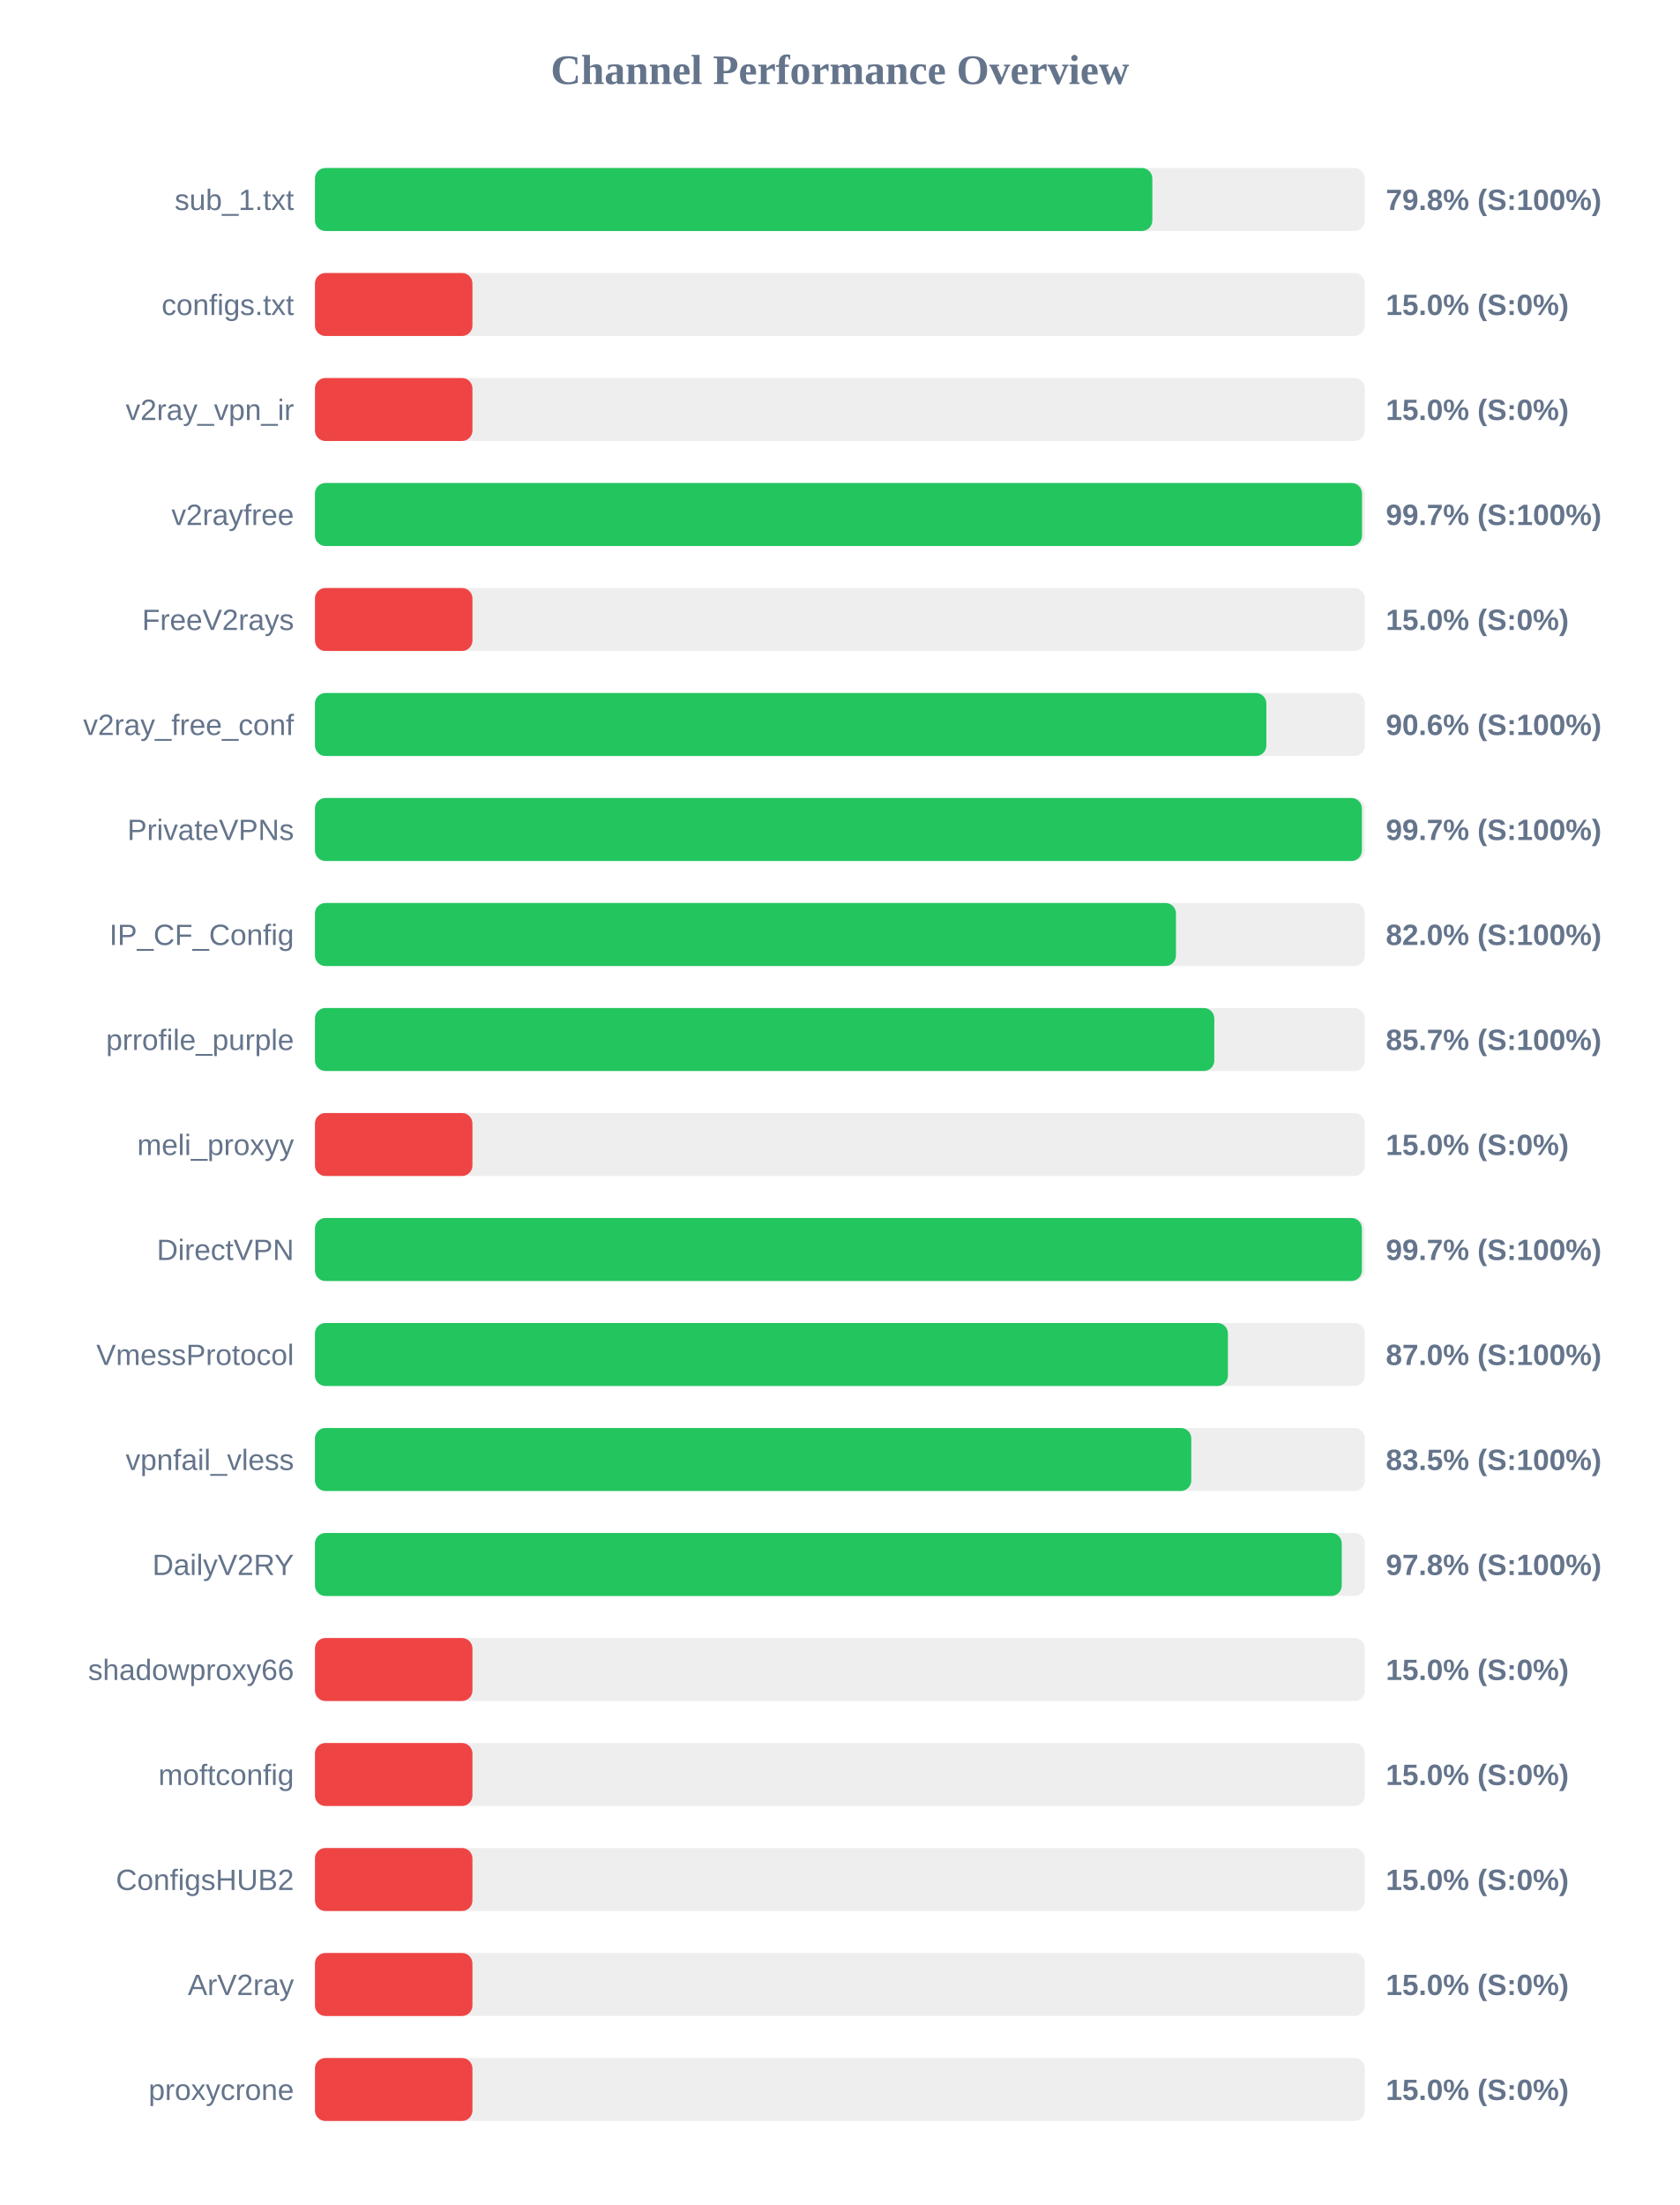
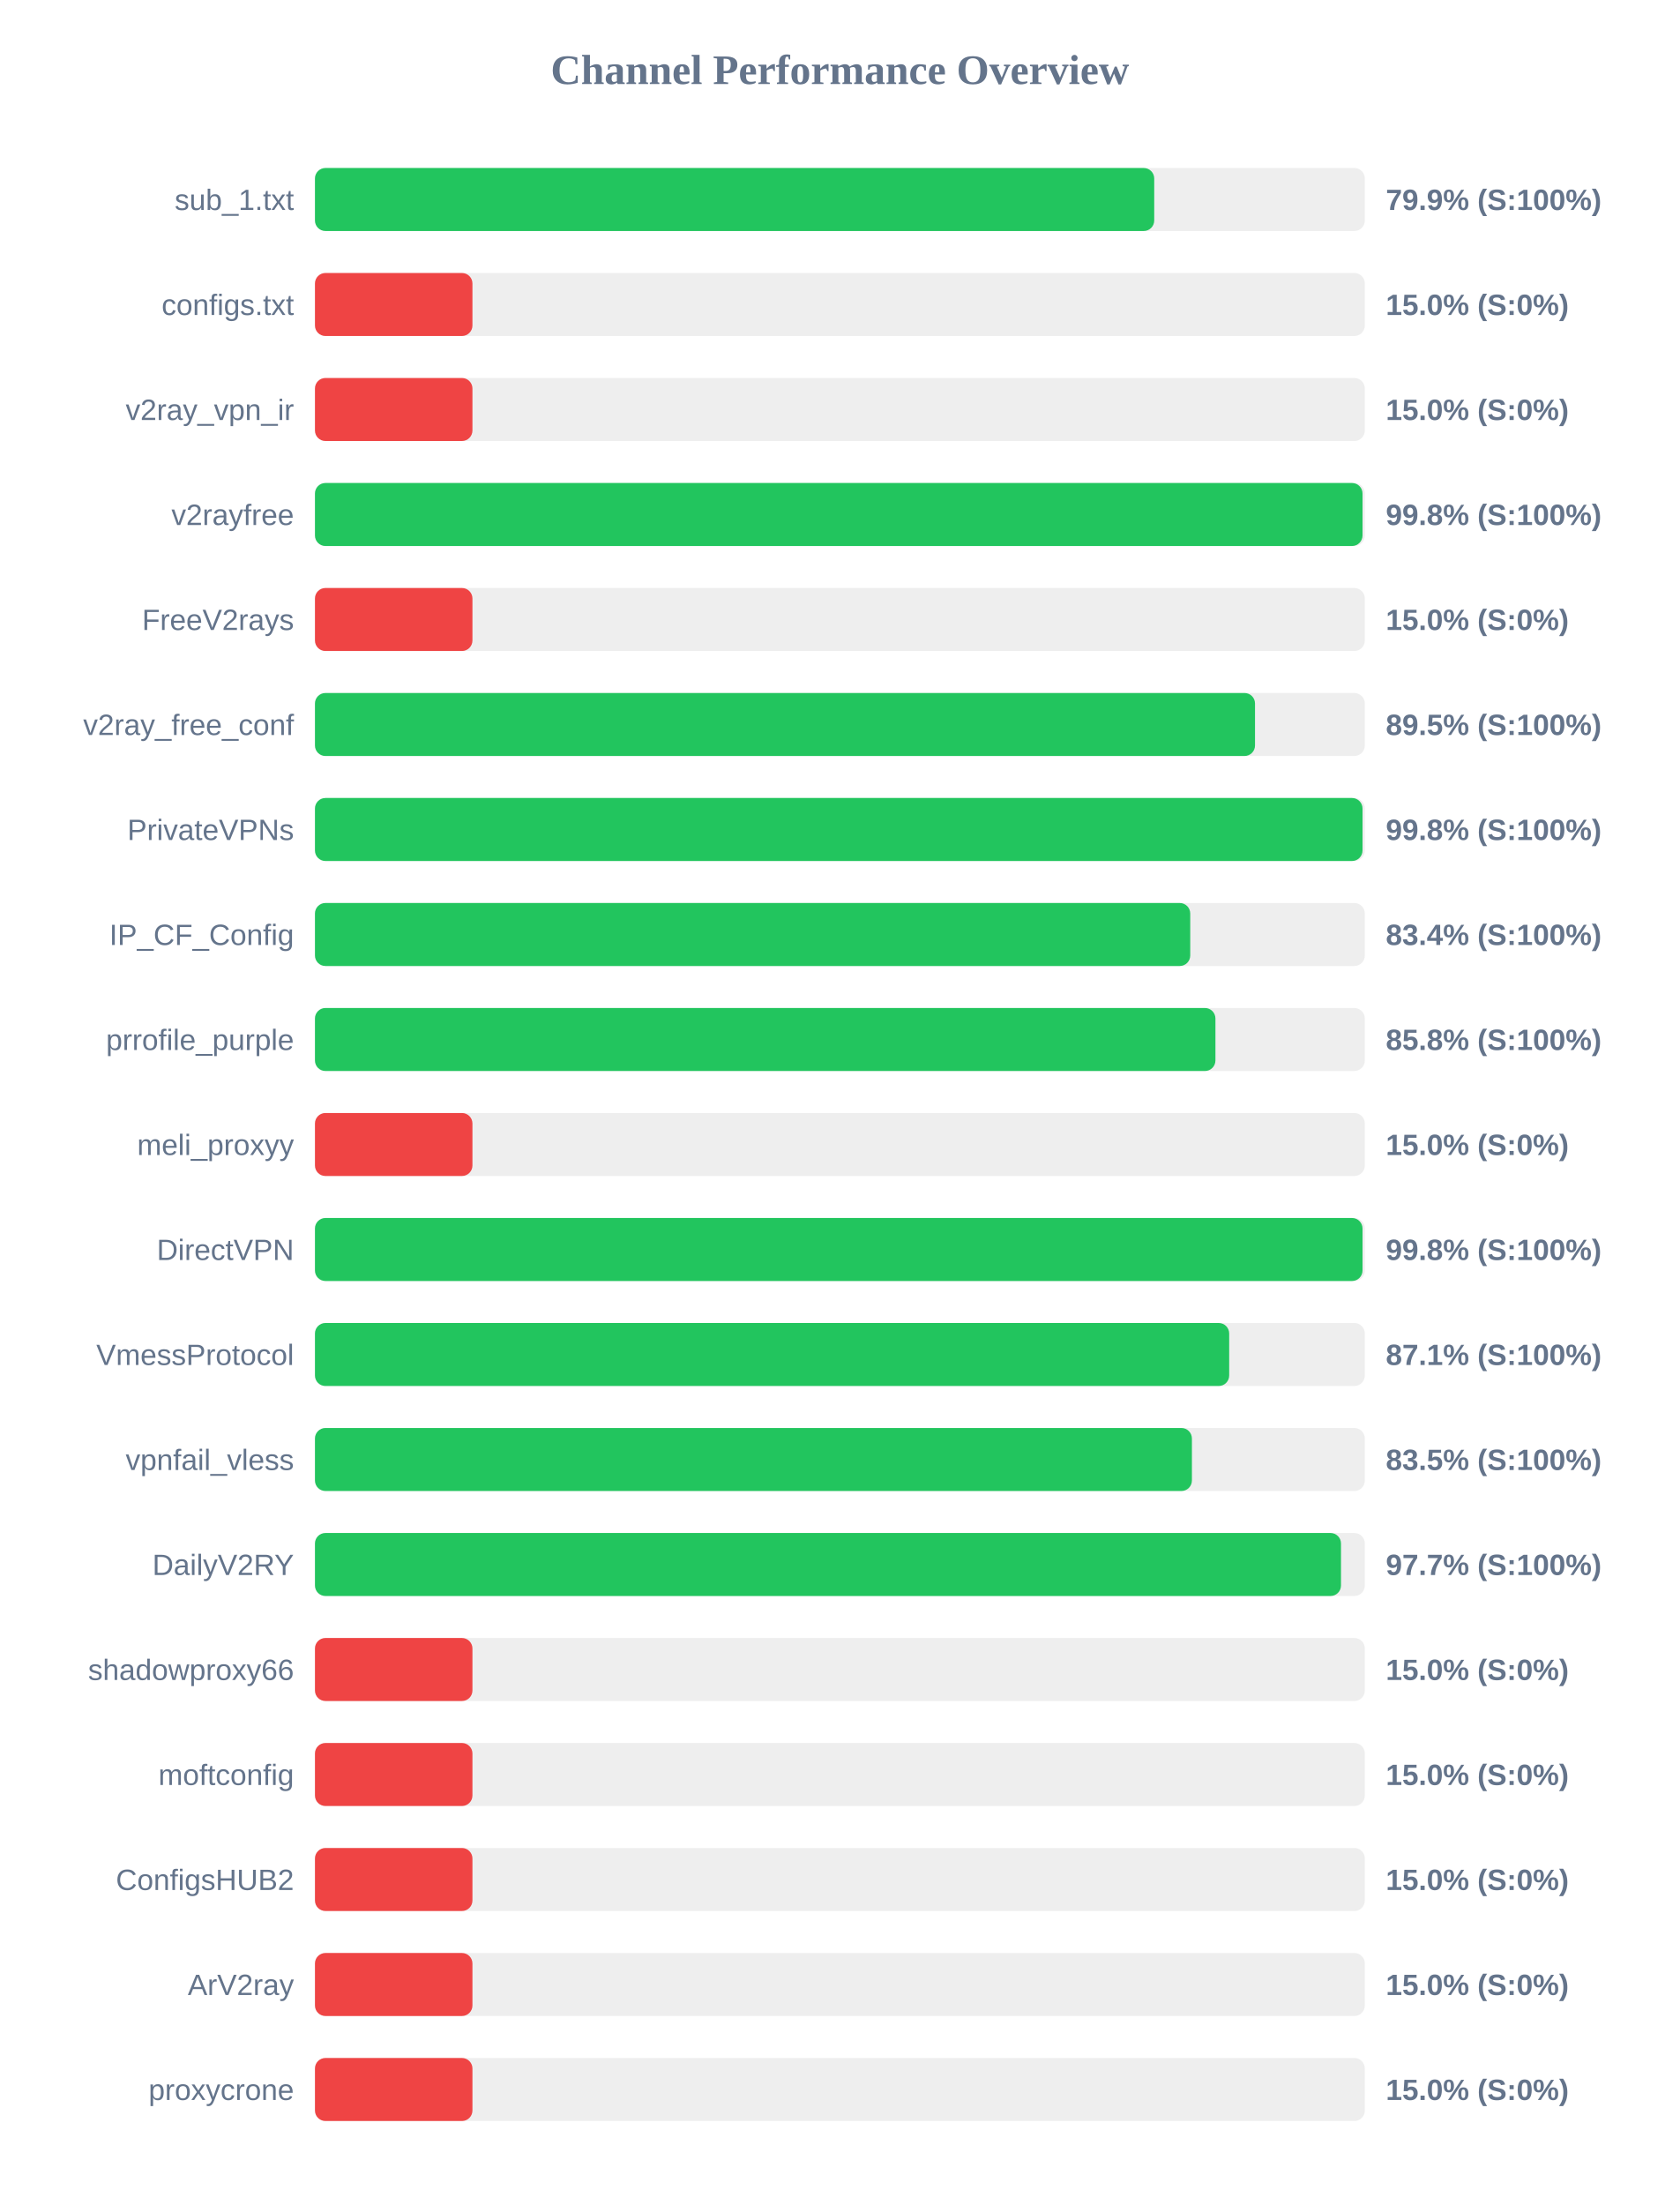
<svg xmlns="http://www.w3.org/2000/svg" width="800" height="1050" version="1.1">
  <style>
        .row { font: 14px Arial; fill: #64748b; }
        .score { font: bold 14px Arial; fill: #64748b; }
    </style>
  <text x="400" y="40" text-anchor="middle" font-size="20px" font-weight="bold" fill="#64748b">Channel Performance Overview</text>
  <rect x="150" y="80" width="500" height="30" fill="#eee" rx="5" />
-   <rect x="150" y="80" width="398.8" height="30" fill="#22c55e" rx="5" />
+   <rect x="150" y="80" width="399.7" height="30" fill="#22c55e" rx="5" />
  <text x="140" y="100" text-anchor="end" class="row">sub_1.txt</text>
-   <text x="660" y="100" text-anchor="start" class="score">79.8% (S:100%)</text>
+   <text x="660" y="100" text-anchor="start" class="score">79.9% (S:100%)</text>
  <rect x="150" y="130" width="500" height="30" fill="#eee" rx="5" />
  <rect x="150" y="130" width="75.0" height="30" fill="#ef4444" rx="5" />
  <text x="140" y="150" text-anchor="end" class="row">configs.txt</text>
  <text x="660" y="150" text-anchor="start" class="score">15.0% (S:0%)</text>
  <rect x="150" y="180" width="500" height="30" fill="#eee" rx="5" />
  <rect x="150" y="180" width="75.0" height="30" fill="#ef4444" rx="5" />
  <text x="140" y="200" text-anchor="end" class="row">v2ray_vpn_ir</text>
  <text x="660" y="200" text-anchor="start" class="score">15.0% (S:0%)</text>
  <rect x="150" y="230" width="500" height="30" fill="#eee" rx="5" />
-   <rect x="150" y="230" width="498.65" height="30" fill="#22c55e" rx="5" />
+   <rect x="150" y="230" width="498.9" height="30" fill="#22c55e" rx="5" />
  <text x="140" y="250" text-anchor="end" class="row">v2rayfree</text>
-   <text x="660" y="250" text-anchor="start" class="score">99.7% (S:100%)</text>
+   <text x="660" y="250" text-anchor="start" class="score">99.8% (S:100%)</text>
  <rect x="150" y="280" width="500" height="30" fill="#eee" rx="5" />
  <rect x="150" y="280" width="75.0" height="30" fill="#ef4444" rx="5" />
  <text x="140" y="300" text-anchor="end" class="row">FreeV2rays</text>
  <text x="660" y="300" text-anchor="start" class="score">15.0% (S:0%)</text>
  <rect x="150" y="330" width="500" height="30" fill="#eee" rx="5" />
-   <rect x="150" y="330" width="453.1" height="30" fill="#22c55e" rx="5" />
+   <rect x="150" y="330" width="447.7" height="30" fill="#22c55e" rx="5" />
  <text x="140" y="350" text-anchor="end" class="row">v2ray_free_conf</text>
-   <text x="660" y="350" text-anchor="start" class="score">90.6% (S:100%)</text>
+   <text x="660" y="350" text-anchor="start" class="score">89.5% (S:100%)</text>
  <rect x="150" y="380" width="500" height="30" fill="#eee" rx="5" />
-   <rect x="150" y="380" width="498.6" height="30" fill="#22c55e" rx="5" />
+   <rect x="150" y="380" width="498.9" height="30" fill="#22c55e" rx="5" />
  <text x="140" y="400" text-anchor="end" class="row">PrivateVPNs</text>
-   <text x="660" y="400" text-anchor="start" class="score">99.7% (S:100%)</text>
+   <text x="660" y="400" text-anchor="start" class="score">99.8% (S:100%)</text>
  <rect x="150" y="430" width="500" height="30" fill="#eee" rx="5" />
-   <rect x="150" y="430" width="410.05" height="30" fill="#22c55e" rx="5" />
+   <rect x="150" y="430" width="416.85" height="30" fill="#22c55e" rx="5" />
  <text x="140" y="450" text-anchor="end" class="row">IP_CF_Config</text>
-   <text x="660" y="450" text-anchor="start" class="score">82.0% (S:100%)</text>
+   <text x="660" y="450" text-anchor="start" class="score">83.4% (S:100%)</text>
  <rect x="150" y="480" width="500" height="30" fill="#eee" rx="5" />
-   <rect x="150" y="480" width="428.3" height="30" fill="#22c55e" rx="5" />
+   <rect x="150" y="480" width="428.85" height="30" fill="#22c55e" rx="5" />
  <text x="140" y="500" text-anchor="end" class="row">prrofile_purple</text>
-   <text x="660" y="500" text-anchor="start" class="score">85.7% (S:100%)</text>
+   <text x="660" y="500" text-anchor="start" class="score">85.8% (S:100%)</text>
  <rect x="150" y="530" width="500" height="30" fill="#eee" rx="5" />
  <rect x="150" y="530" width="75.0" height="30" fill="#ef4444" rx="5" />
  <text x="140" y="550" text-anchor="end" class="row">meli_proxyy</text>
  <text x="660" y="550" text-anchor="start" class="score">15.0% (S:0%)</text>
  <rect x="150" y="580" width="500" height="30" fill="#eee" rx="5" />
-   <rect x="150" y="580" width="498.6" height="30" fill="#22c55e" rx="5" />
+   <rect x="150" y="580" width="498.9" height="30" fill="#22c55e" rx="5" />
  <text x="140" y="600" text-anchor="end" class="row">DirectVPN</text>
-   <text x="660" y="600" text-anchor="start" class="score">99.7% (S:100%)</text>
+   <text x="660" y="600" text-anchor="start" class="score">99.8% (S:100%)</text>
  <rect x="150" y="630" width="500" height="30" fill="#eee" rx="5" />
-   <rect x="150" y="630" width="434.8" height="30" fill="#22c55e" rx="5" />
+   <rect x="150" y="630" width="435.4" height="30" fill="#22c55e" rx="5" />
  <text x="140" y="650" text-anchor="end" class="row">VmessProtocol</text>
-   <text x="660" y="650" text-anchor="start" class="score">87.0% (S:100%)</text>
+   <text x="660" y="650" text-anchor="start" class="score">87.1% (S:100%)</text>
  <rect x="150" y="680" width="500" height="30" fill="#eee" rx="5" />
-   <rect x="150" y="680" width="417.35" height="30" fill="#22c55e" rx="5" />
+   <rect x="150" y="680" width="417.65" height="30" fill="#22c55e" rx="5" />
  <text x="140" y="700" text-anchor="end" class="row">vpnfail_vless</text>
  <text x="660" y="700" text-anchor="start" class="score">83.5% (S:100%)</text>
  <rect x="150" y="730" width="500" height="30" fill="#eee" rx="5" />
-   <rect x="150" y="730" width="489.0" height="30" fill="#22c55e" rx="5" />
+   <rect x="150" y="730" width="488.65" height="30" fill="#22c55e" rx="5" />
  <text x="140" y="750" text-anchor="end" class="row">DailyV2RY</text>
-   <text x="660" y="750" text-anchor="start" class="score">97.8% (S:100%)</text>
+   <text x="660" y="750" text-anchor="start" class="score">97.7% (S:100%)</text>
  <rect x="150" y="780" width="500" height="30" fill="#eee" rx="5" />
  <rect x="150" y="780" width="75.0" height="30" fill="#ef4444" rx="5" />
  <text x="140" y="800" text-anchor="end" class="row">shadowproxy66</text>
  <text x="660" y="800" text-anchor="start" class="score">15.0% (S:0%)</text>
  <rect x="150" y="830" width="500" height="30" fill="#eee" rx="5" />
  <rect x="150" y="830" width="75.0" height="30" fill="#ef4444" rx="5" />
  <text x="140" y="850" text-anchor="end" class="row">moftconfig</text>
  <text x="660" y="850" text-anchor="start" class="score">15.0% (S:0%)</text>
  <rect x="150" y="880" width="500" height="30" fill="#eee" rx="5" />
  <rect x="150" y="880" width="75.0" height="30" fill="#ef4444" rx="5" />
  <text x="140" y="900" text-anchor="end" class="row">ConfigsHUB2</text>
  <text x="660" y="900" text-anchor="start" class="score">15.0% (S:0%)</text>
  <rect x="150" y="930" width="500" height="30" fill="#eee" rx="5" />
  <rect x="150" y="930" width="75.0" height="30" fill="#ef4444" rx="5" />
  <text x="140" y="950" text-anchor="end" class="row">ArV2ray</text>
  <text x="660" y="950" text-anchor="start" class="score">15.0% (S:0%)</text>
  <rect x="150" y="980" width="500" height="30" fill="#eee" rx="5" />
  <rect x="150" y="980" width="75.0" height="30" fill="#ef4444" rx="5" />
  <text x="140" y="1000" text-anchor="end" class="row">proxycrone</text>
  <text x="660" y="1000" text-anchor="start" class="score">15.0% (S:0%)</text>
</svg>
